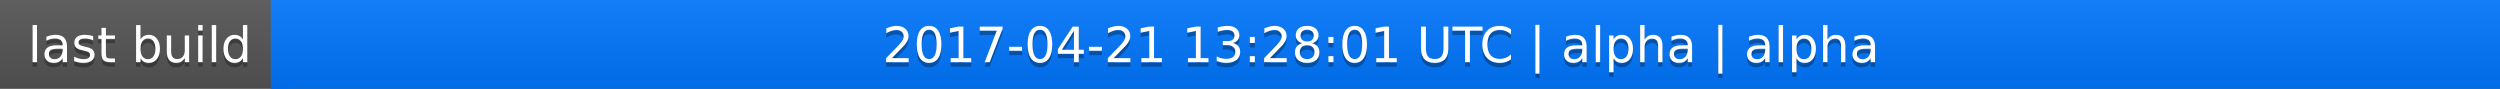
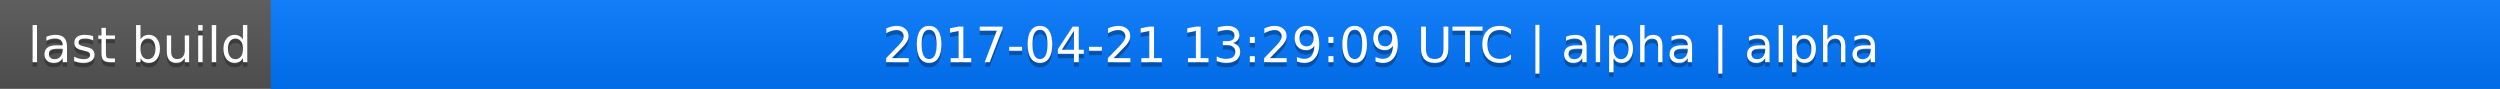
<svg xmlns="http://www.w3.org/2000/svg" width="563" height="20">
  <linearGradient id="a" x2="0" y2="100%">
    <stop offset="0" stop-color="#bbb" stop-opacity=".1" />
    <stop offset="1" stop-opacity=".1" />
  </linearGradient>
  <rect rx="0" width="563" height="20" fill="#555" />
  <rect rx="0" x="61" width="502" height="20" fill="#07f" />
  <path fill="#07f" d="M61 0h4v20h-4z" />
  <rect rx="0" width="563" height="20" fill="url(#a)" />
  <g fill="#fff" text-anchor="middle" font-family="DejaVu Sans,Verdana,Geneva,sans-serif" font-size="11">
    <text x="31.5" y="15" fill="#010101" fill-opacity=".3">last build</text>
    <text x="31.5" y="14">last build</text>
-     <text x="311" y="15" fill="#010101" fill-opacity=".3">2017-04-21 13:28:01 UTC | alpha | alpha</text>
-     <text x="311" y="14">2017-04-21 13:28:01 UTC | alpha | alpha</text>
+     <text x="311" y="15" fill="#010101" fill-opacity=".3">2017-04-21 13:29:09 UTC | alpha | alpha</text>
+     <text x="311" y="14">2017-04-21 13:29:09 UTC | alpha | alpha</text>
  </g>
</svg>
